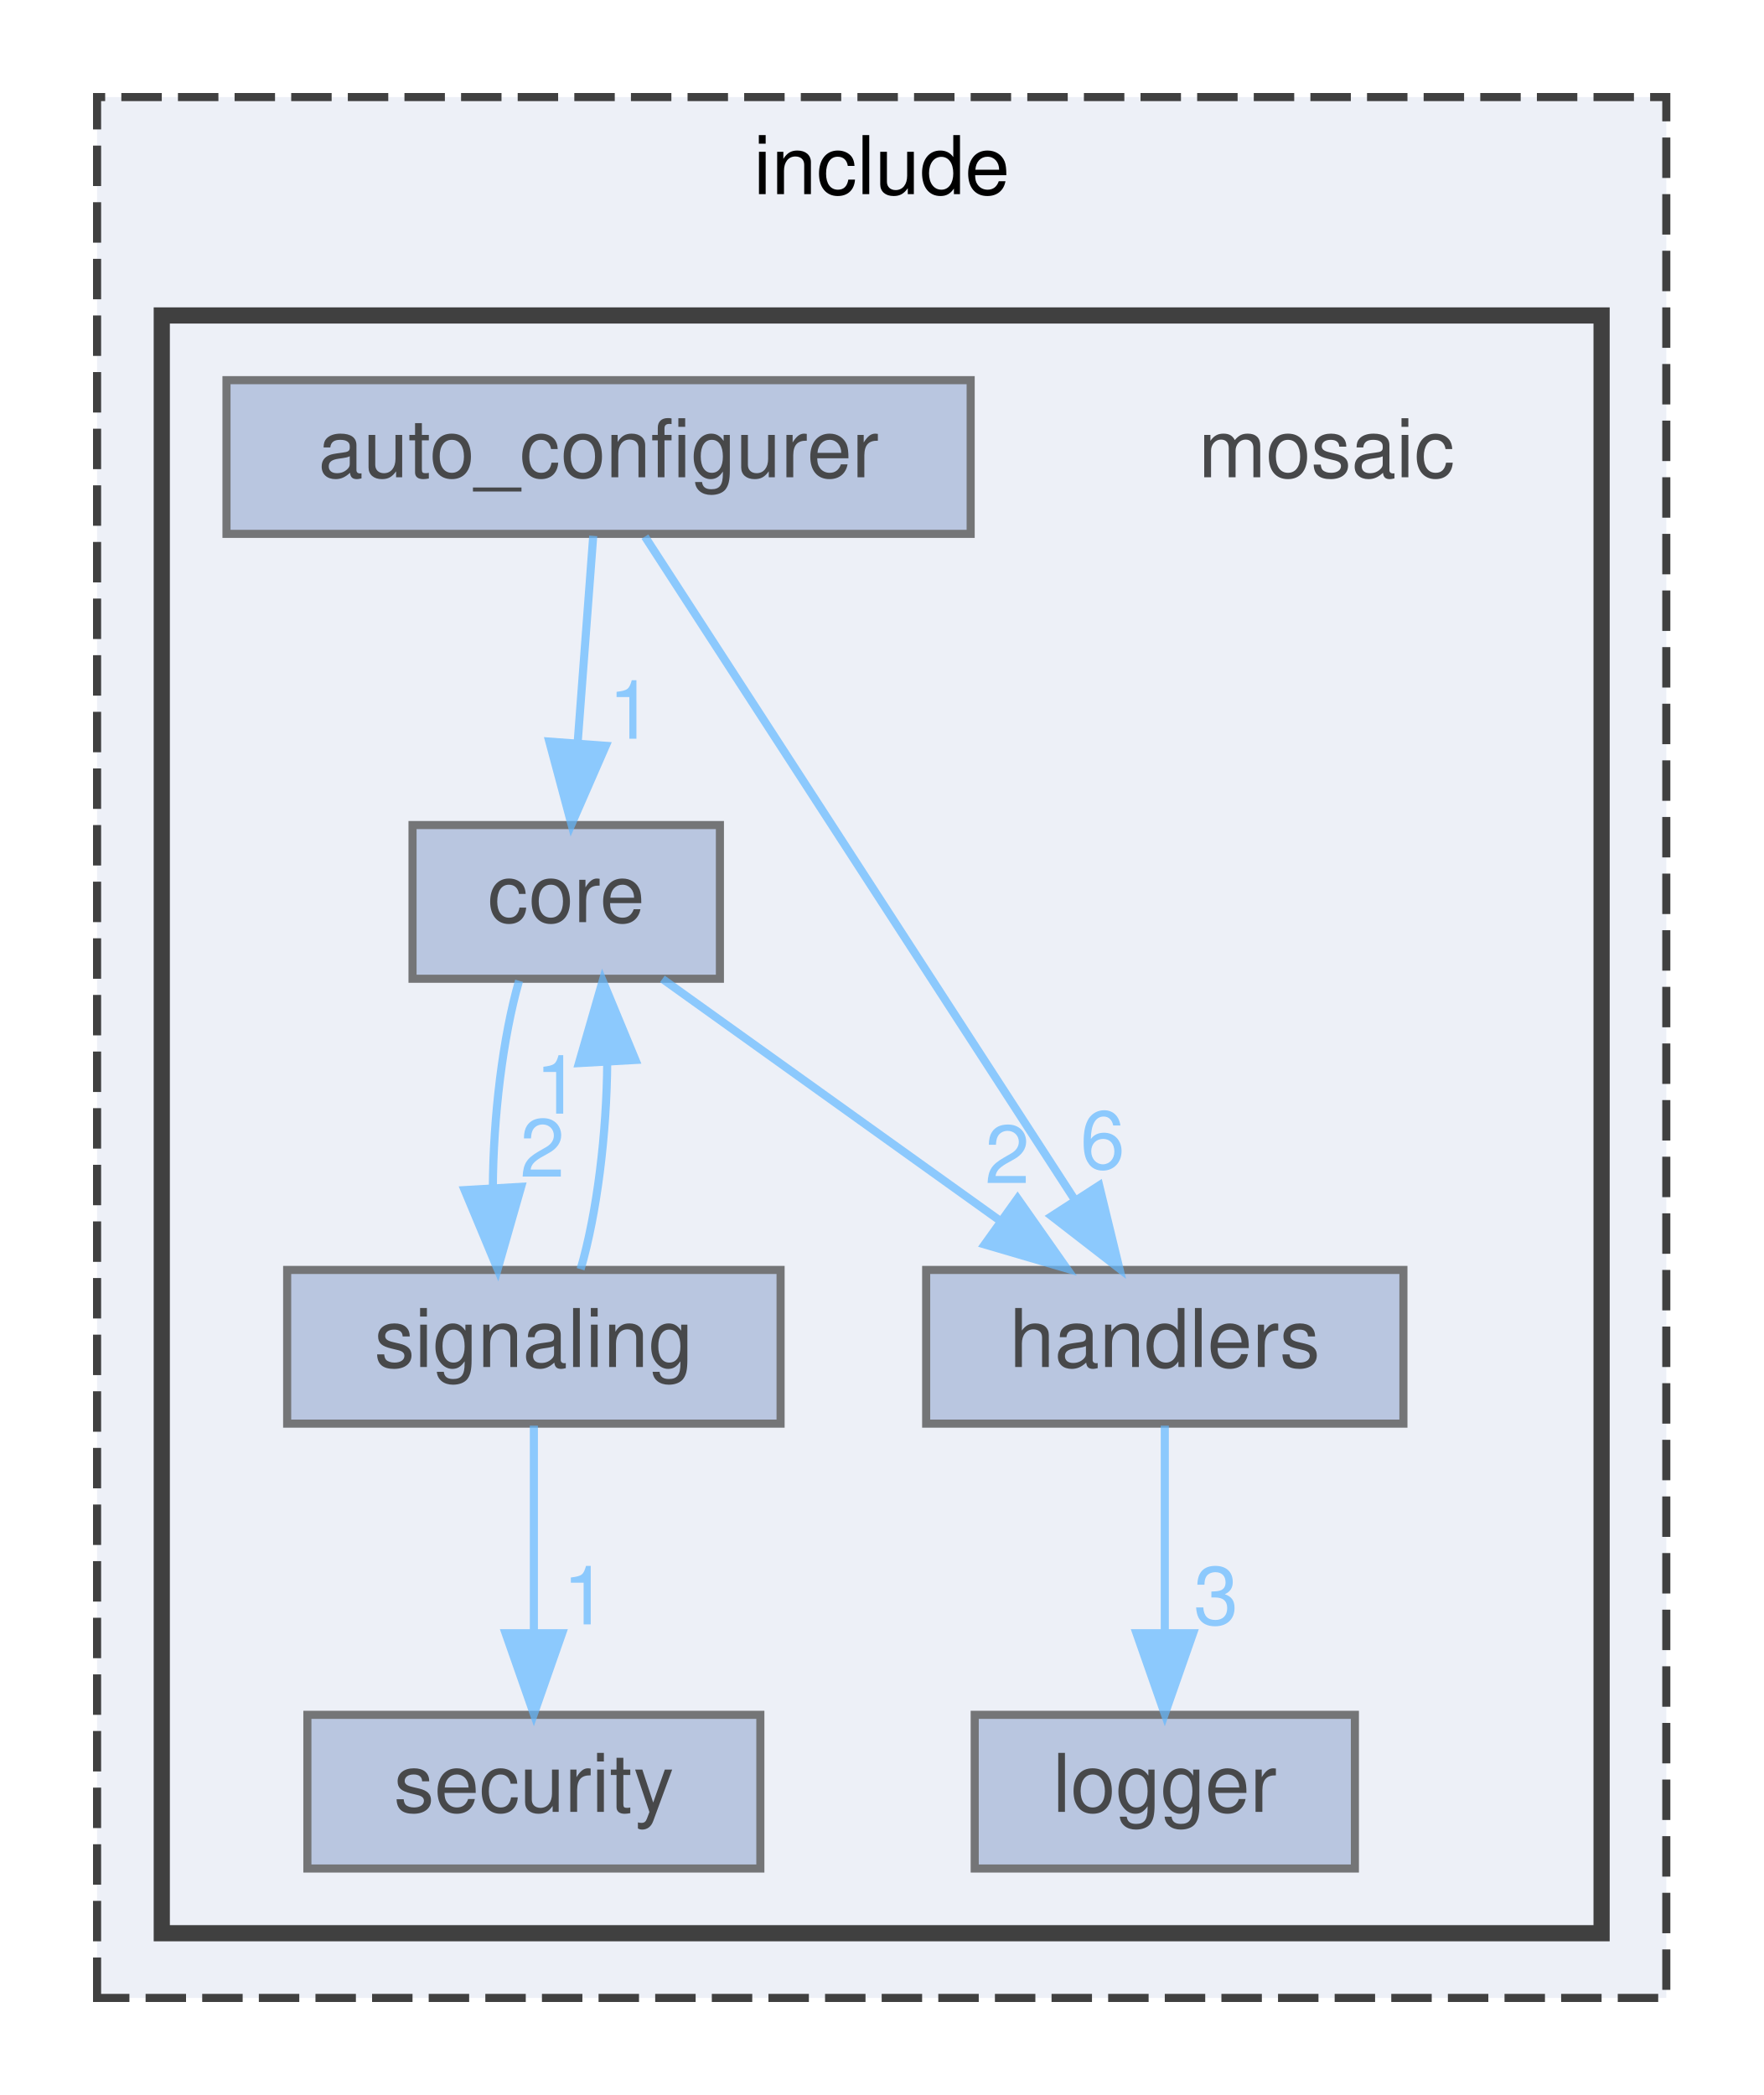
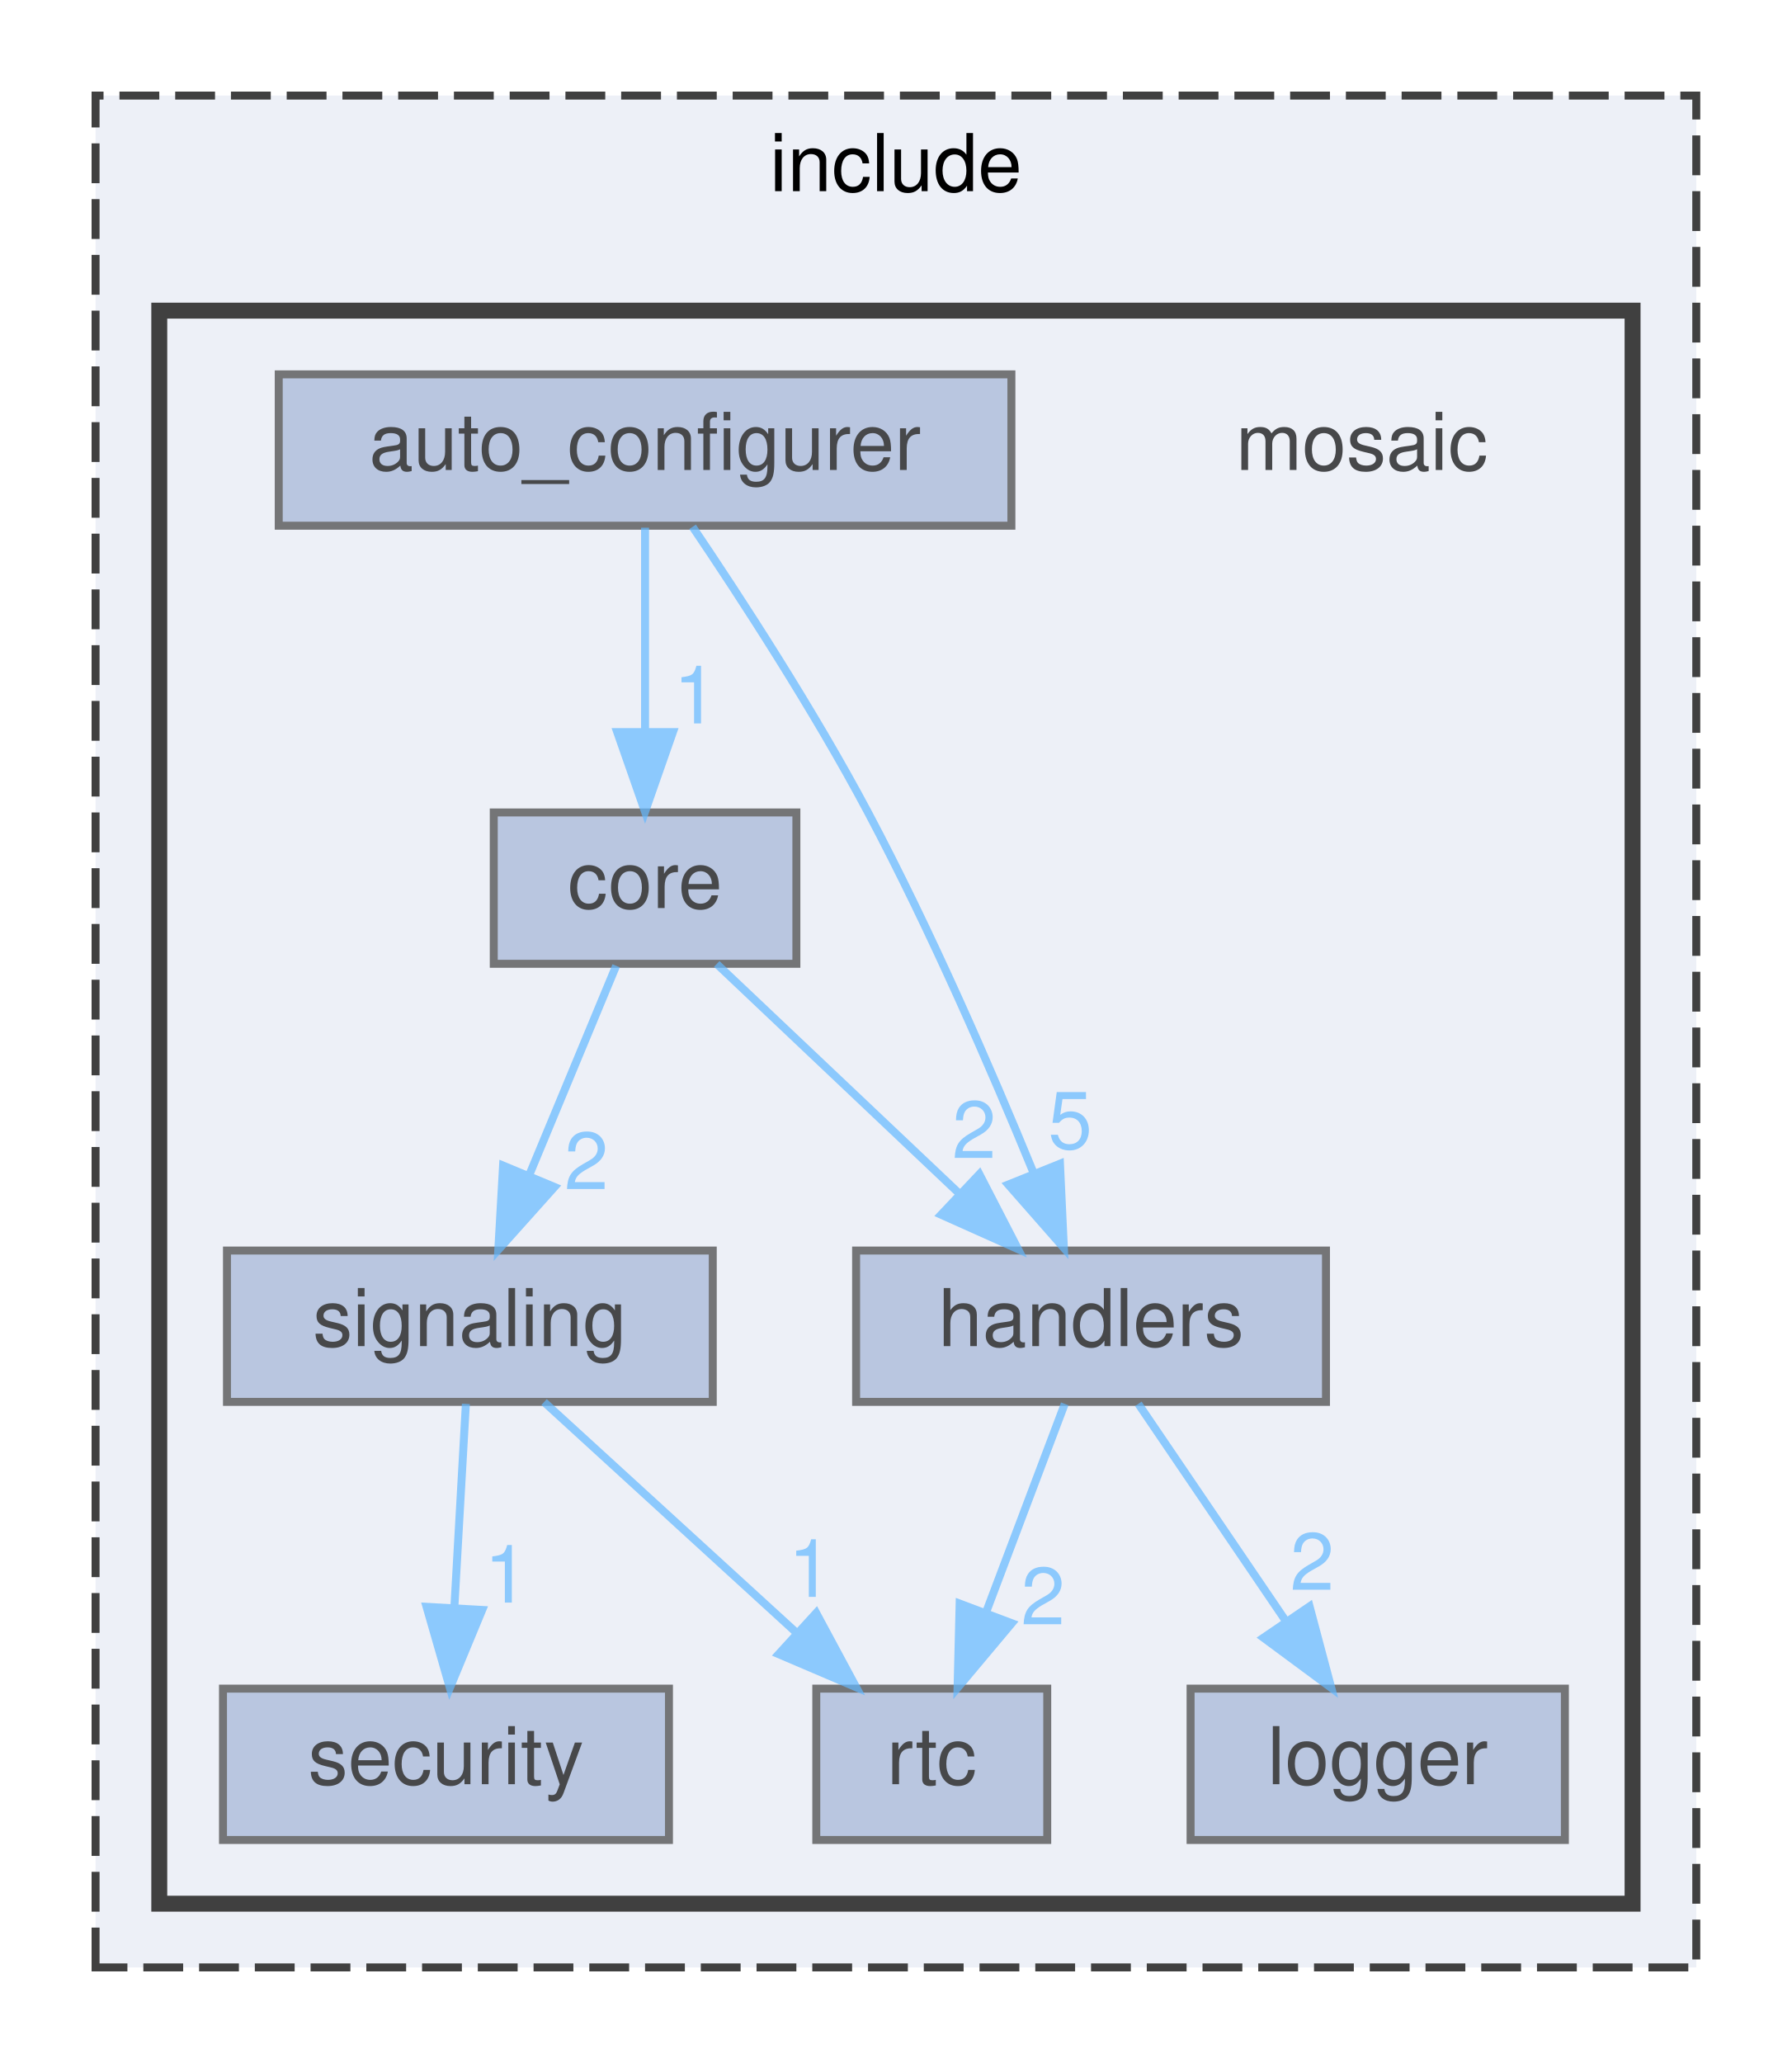
- <svg xmlns="http://www.w3.org/2000/svg" xmlns:xlink="http://www.w3.org/1999/xlink" width="218pt" height="259pt" viewBox="0.00 0.00 218.00 259.00">
+ <svg xmlns="http://www.w3.org/2000/svg" xmlns:xlink="http://www.w3.org/1999/xlink" width="225pt" height="259pt" viewBox="0.00 0.00 225.00 259.00">
  <svg id="main" version="1.1" xml:space="preserve">
    <style type="text/css">
.node, .edge {opacity: 0.7;}
.node.selected, .edge.selected {opacity: 1;}
.edge:hover path { stroke: red; }
.edge:hover polygon { stroke: red; fill: red; }
</style>
    <svg id="graph" class="graph">
      <g id="graph0" class="graph" transform="scale(1 1) rotate(0) translate(4 255)">
        <g id="clust1" class="cluster">
          <g id="a_clust1">
            <a xlink:href="dir_d44c64559bbebec7f509842c48db8b23.html" target="_top" xlink:title="include">
-               <polygon fill="#edf0f7" stroke="#404040" stroke-dasharray="5,2" points="8,-8 8,-243 202,-243 202,-8 8,-8" />
-               <text text-anchor="middle" x="105" y="-231" font-family="Helvetica,sans-Serif" font-size="10.00">include</text>
+               <polygon fill="#edf0f7" stroke="#404040" stroke-dasharray="5,2" points="8,-8 8,-243 209,-243 209,-8 8,-8" />
+               <text text-anchor="middle" x="108.5" y="-231" font-family="Helvetica,sans-Serif" font-size="10.00">include</text>
            </a>
          </g>
        </g>
        <g id="clust2" class="cluster">
          <g id="a_clust2">
            <a xlink:href="dir_175e8fbecd029d4b76b5c7f40ac7265a.html" target="_top">
-               <polygon fill="#edf0f7" stroke="#404040" stroke-width="2" points="16,-16 16,-216 194,-216 194,-16 16,-16" />
+               <polygon fill="#edf0f7" stroke="#404040" stroke-width="2" points="16,-16 16,-216 201,-216 201,-16 16,-16" />
            </a>
          </g>
        </g>
        <g id="node1" class="node">
-           <text text-anchor="middle" x="160" y="-196" font-family="Helvetica,sans-Serif" font-size="10.00">mosaic</text>
+           <text text-anchor="middle" x="167" y="-196" font-family="Helvetica,sans-Serif" font-size="10.00">mosaic</text>
        </g>
        <g id="node2" class="node">
          <g id="a_node2">
            <a xlink:href="dir_544c7b770bbec886766fc4290b0cd688.html" target="_top" xlink:title="auto_configurer">
-               <polygon fill="#a2b4d6" stroke="#404040" points="116,-208 24,-208 24,-189 116,-189 116,-208" />
-               <text text-anchor="middle" x="70" y="-196" font-family="Helvetica,sans-Serif" font-size="10.00">auto_configurer</text>
+               <polygon fill="#a2b4d6" stroke="#404040" points="123,-208 31,-208 31,-189 123,-189 123,-208" />
+               <text text-anchor="middle" x="77" y="-196" font-family="Helvetica,sans-Serif" font-size="10.00">auto_configurer</text>
            </a>
          </g>
        </g>
        <g id="node3" class="node">
          <g id="a_node3">
            <a xlink:href="dir_42bc1cf0f2dd296738526eda72be03b1.html" target="_top" xlink:title="core">
-               <polygon fill="#a2b4d6" stroke="#404040" points="85,-153 47,-153 47,-134 85,-134 85,-153" />
-               <text text-anchor="middle" x="66" y="-141" font-family="Helvetica,sans-Serif" font-size="10.00">core</text>
+               <polygon fill="#a2b4d6" stroke="#404040" points="96,-153 58,-153 58,-134 96,-134 96,-153" />
+               <text text-anchor="middle" x="77" y="-141" font-family="Helvetica,sans-Serif" font-size="10.00">core</text>
            </a>
          </g>
        </g>
        <g id="edge2" class="edge">
          <g id="a_edge2">
            <a xlink:href="dir_000000_000005.html" target="_top">
-               <path fill="none" stroke="#63b8ff" d="M69.34,-188.75C68.82,-181.8 68.06,-171.85 67.41,-163.13" />
-               <polygon fill="#63b8ff" stroke="#63b8ff" points="70.89,-162.8 66.65,-153.09 63.91,-163.32 70.89,-162.8" />
+               <path fill="none" stroke="#63b8ff" d="M77,-188.75C77,-181.8 77,-171.85 77,-163.13" />
+               <polygon fill="#63b8ff" stroke="#63b8ff" points="80.5,-163.09 77,-153.09 73.5,-163.09 80.5,-163.09" />
            </a>
          </g>
          <g id="a_edge2-headlabel">
            <a xlink:href="dir_000000_000005.html" target="_top" xlink:title="1">
-               <text text-anchor="middle" x="73.99" y="-163.67" font-family="Helvetica,sans-Serif" font-size="10.00" fill="#63b8ff">1</text>
+               <text text-anchor="middle" x="83.34" y="-164.18" font-family="Helvetica,sans-Serif" font-size="10.00" fill="#63b8ff">1</text>
            </a>
          </g>
        </g>
        <g id="node4" class="node">
          <g id="a_node4">
            <a xlink:href="dir_764462889ecc1113d4758733bbe232ea.html" target="_top" xlink:title="handlers">
-               <polygon fill="#a2b4d6" stroke="#404040" points="169.5,-98 110.5,-98 110.5,-79 169.5,-79 169.5,-98" />
-               <text text-anchor="middle" x="140" y="-86" font-family="Helvetica,sans-Serif" font-size="10.00">handlers</text>
+               <polygon fill="#a2b4d6" stroke="#404040" points="162.5,-98 103.5,-98 103.5,-79 162.5,-79 162.5,-98" />
+               <text text-anchor="middle" x="133" y="-86" font-family="Helvetica,sans-Serif" font-size="10.00">handlers</text>
            </a>
          </g>
        </g>
        <g id="edge1" class="edge">
          <g id="a_edge1">
            <a xlink:href="dir_000000_000009.html" target="_top">
-               <path fill="none" stroke="#63b8ff" d="M75.73,-188.66C87.32,-170.77 113.75,-130 128.86,-106.69" />
-               <polygon fill="#63b8ff" stroke="#63b8ff" points="131.89,-108.45 134.39,-98.16 126.01,-104.65 131.89,-108.45" />
+               <path fill="none" stroke="#63b8ff" d="M82.97,-188.86C88.92,-180.06 98.15,-165.9 105,-153 112.86,-138.2 120.45,-120.75 125.73,-107.88" />
+               <polygon fill="#63b8ff" stroke="#63b8ff" points="129.1,-108.9 129.59,-98.32 122.6,-106.28 129.1,-108.9" />
            </a>
          </g>
          <g id="a_edge1-headlabel">
-             <a xlink:href="dir_000000_000009.html" target="_top" xlink:title="6">
-               <text text-anchor="middle" x="132.31" y="-110.51" font-family="Helvetica,sans-Serif" font-size="10.00" fill="#63b8ff">6</text>
+             <a xlink:href="dir_000000_000009.html" target="_top" xlink:title="5">
+               <text text-anchor="middle" x="130.38" y="-110.8" font-family="Helvetica,sans-Serif" font-size="10.00" fill="#63b8ff">5</text>
            </a>
          </g>
        </g>
        <g id="edge3" class="edge">
          <g id="a_edge3">
            <a xlink:href="dir_000005_000009.html" target="_top">
-               <path fill="none" stroke="#63b8ff" d="M77.89,-133.98C89.15,-125.92 106.29,-113.65 119.71,-104.03" />
-               <polygon fill="#63b8ff" stroke="#63b8ff" points="121.8,-106.84 127.89,-98.17 117.73,-101.15 121.8,-106.84" />
+               <path fill="none" stroke="#63b8ff" d="M86,-133.98C94.19,-126.23 106.51,-114.58 116.47,-105.14" />
+               <polygon fill="#63b8ff" stroke="#63b8ff" points="118.98,-107.59 123.84,-98.17 114.17,-102.5 118.98,-107.59" />
            </a>
          </g>
          <g id="a_edge3-headlabel">
            <a xlink:href="dir_000005_000009.html" target="_top" xlink:title="2">
-               <text text-anchor="middle" x="120.53" y="-108.74" font-family="Helvetica,sans-Serif" font-size="10.00" fill="#63b8ff">2</text>
+               <text text-anchor="middle" x="118.32" y="-109.62" font-family="Helvetica,sans-Serif" font-size="10.00" fill="#63b8ff">2</text>
            </a>
          </g>
        </g>
-         <g id="node7" class="node">
-           <g id="a_node7">
+         <g id="node8" class="node">
+           <g id="a_node8">
            <a xlink:href="dir_e5d0047380a26e97bcb5bbbbe8e5386d.html" target="_top" xlink:title="signaling">
-               <polygon fill="#a2b4d6" stroke="#404040" points="92.5,-98 31.5,-98 31.5,-79 92.5,-79 92.5,-98" />
-               <text text-anchor="middle" x="62" y="-86" font-family="Helvetica,sans-Serif" font-size="10.00">signaling</text>
+               <polygon fill="#a2b4d6" stroke="#404040" points="85.5,-98 24.5,-98 24.5,-79 85.5,-79 85.5,-98" />
+               <text text-anchor="middle" x="55" y="-86" font-family="Helvetica,sans-Serif" font-size="10.00">signaling</text>
            </a>
          </g>
        </g>
        <g id="edge4" class="edge">
          <g id="a_edge4">
-             <a xlink:href="dir_000005_000023.html" target="_top">
-               <path fill="none" stroke="#63b8ff" d="M60.17,-133.75C58.16,-126.8 56.97,-116.85 56.93,-108.13" />
-               <polygon fill="#63b8ff" stroke="#63b8ff" points="60.43,-108.28 57.52,-98.09 53.44,-107.87 60.43,-108.28" />
+             <a xlink:href="dir_000005_000024.html" target="_top">
+               <path fill="none" stroke="#63b8ff" d="M73.37,-133.75C70.42,-126.65 66.17,-116.4 62.49,-107.56" />
+               <polygon fill="#63b8ff" stroke="#63b8ff" points="65.63,-105.98 58.57,-98.09 59.17,-108.67 65.63,-105.98" />
            </a>
          </g>
          <g id="a_edge4-headlabel">
-             <a xlink:href="dir_000005_000023.html" target="_top" xlink:title="2">
-               <text text-anchor="middle" x="63.05" y="-109.53" font-family="Helvetica,sans-Serif" font-size="10.00" fill="#63b8ff">2</text>
+             <a xlink:href="dir_000005_000024.html" target="_top" xlink:title="2">
+               <text text-anchor="middle" x="69.63" y="-105.71" font-family="Helvetica,sans-Serif" font-size="10.00" fill="#63b8ff">2</text>
            </a>
          </g>
        </g>
        <g id="node5" class="node">
          <g id="a_node5">
            <a xlink:href="dir_1908424683fe2edbaeae5885946a5383.html" target="_top" xlink:title="logger">
-               <polygon fill="#a2b4d6" stroke="#404040" points="163.5,-43 116.5,-43 116.5,-24 163.5,-24 163.5,-43" />
-               <text text-anchor="middle" x="140" y="-31" font-family="Helvetica,sans-Serif" font-size="10.00">logger</text>
+               <polygon fill="#a2b4d6" stroke="#404040" points="192.5,-43 145.5,-43 145.5,-24 192.5,-24 192.5,-43" />
+               <text text-anchor="middle" x="169" y="-31" font-family="Helvetica,sans-Serif" font-size="10.00">logger</text>
            </a>
          </g>
        </g>
        <g id="edge5" class="edge">
          <g id="a_edge5">
            <a xlink:href="dir_000009_000016.html" target="_top">
-               <path fill="none" stroke="#63b8ff" d="M140,-78.75C140,-71.8 140,-61.85 140,-53.13" />
-               <polygon fill="#63b8ff" stroke="#63b8ff" points="143.5,-53.09 140,-43.09 136.5,-53.09 143.5,-53.09" />
+               <path fill="none" stroke="#63b8ff" d="M138.94,-78.75C143.98,-71.34 151.34,-60.5 157.51,-51.41" />
+               <polygon fill="#63b8ff" stroke="#63b8ff" points="160.44,-53.33 163.17,-43.09 154.65,-49.39 160.44,-53.33" />
            </a>
          </g>
          <g id="a_edge5-headlabel">
-             <a xlink:href="dir_000009_000016.html" target="_top" xlink:title="3">
-               <text text-anchor="middle" x="146.34" y="-54.18" font-family="Helvetica,sans-Serif" font-size="10.00" fill="#63b8ff">3</text>
+             <a xlink:href="dir_000009_000016.html" target="_top" xlink:title="2">
+               <text text-anchor="middle" x="160.77" y="-55.4" font-family="Helvetica,sans-Serif" font-size="10.00" fill="#63b8ff">2</text>
            </a>
          </g>
        </g>
        <g id="node6" class="node">
          <g id="a_node6">
+             <a xlink:href="dir_19a52111b0a0ee678407fa2e28f5e350.html" target="_top" xlink:title="rtc">
+               <polygon fill="#a2b4d6" stroke="#404040" points="127.5,-43 98.5,-43 98.5,-24 127.5,-24 127.5,-43" />
+               <text text-anchor="middle" x="113" y="-31" font-family="Helvetica,sans-Serif" font-size="10.00">rtc</text>
+             </a>
+           </g>
+         </g>
+         <g id="edge6" class="edge">
+           <g id="a_edge6">
+             <a xlink:href="dir_000009_000021.html" target="_top">
+               <path fill="none" stroke="#63b8ff" d="M129.7,-78.75C127.02,-71.65 123.15,-61.4 119.81,-52.56" />
+               <polygon fill="#63b8ff" stroke="#63b8ff" points="123.05,-51.21 116.24,-43.09 116.5,-53.68 123.05,-51.21" />
+             </a>
+           </g>
+           <g id="a_edge6-headlabel">
+             <a xlink:href="dir_000009_000021.html" target="_top" xlink:title="2">
+               <text text-anchor="middle" x="126.97" y="-51.07" font-family="Helvetica,sans-Serif" font-size="10.00" fill="#63b8ff">2</text>
+             </a>
+           </g>
+         </g>
+         <g id="node7" class="node">
+           <g id="a_node7">
            <a xlink:href="dir_15bdc54a126f17bb5de0d6316e3b9447.html" target="_top" xlink:title="security">
-               <polygon fill="#a2b4d6" stroke="#404040" points="90,-43 34,-43 34,-24 90,-24 90,-43" />
-               <text text-anchor="middle" x="62" y="-31" font-family="Helvetica,sans-Serif" font-size="10.00">security</text>
+               <polygon fill="#a2b4d6" stroke="#404040" points="80,-43 24,-43 24,-24 80,-24 80,-43" />
+               <text text-anchor="middle" x="52" y="-31" font-family="Helvetica,sans-Serif" font-size="10.00">security</text>
+             </a>
+           </g>
+         </g>
+         <g id="edge8" class="edge">
+           <g id="a_edge8">
+             <a xlink:href="dir_000024_000021.html" target="_top">
+               <path fill="none" stroke="#63b8ff" d="M64.32,-78.98C72.81,-71.23 85.56,-59.58 95.88,-50.14" />
+               <polygon fill="#63b8ff" stroke="#63b8ff" points="98.49,-52.5 103.51,-43.17 93.77,-47.33 98.49,-52.5" />
+             </a>
+           </g>
+           <g id="a_edge8-headlabel">
+             <a xlink:href="dir_000024_000021.html" target="_top" xlink:title="1">
+               <text text-anchor="middle" x="97.75" y="-54.52" font-family="Helvetica,sans-Serif" font-size="10.00" fill="#63b8ff">1</text>
            </a>
          </g>
        </g>
        <g id="edge7" class="edge">
          <g id="a_edge7">
-             <a xlink:href="dir_000023_000005.html" target="_top">
-               <path fill="none" stroke="#63b8ff" d="M67.78,-98.09C69.81,-104.99 71.01,-114.93 71.07,-123.66" />
-               <polygon fill="#63b8ff" stroke="#63b8ff" points="67.57,-123.57 70.51,-133.75 74.56,-123.96 67.57,-123.57" />
+             <a xlink:href="dir_000024_000022.html" target="_top">
+               <path fill="none" stroke="#63b8ff" d="M54.5,-78.75C54.11,-71.8 53.55,-61.85 53.05,-53.13" />
+               <polygon fill="#63b8ff" stroke="#63b8ff" points="56.55,-52.88 52.49,-43.09 49.56,-53.27 56.55,-52.88" />
            </a>
          </g>
          <g id="a_edge7-headlabel">
-             <a xlink:href="dir_000023_000005.html" target="_top" xlink:title="1">
-               <text text-anchor="middle" x="64.94" y="-117.32" font-family="Helvetica,sans-Serif" font-size="10.00" fill="#63b8ff">1</text>
-             </a>
-           </g>
-         </g>
-         <g id="edge6" class="edge">
-           <g id="a_edge6">
-             <a xlink:href="dir_000023_000021.html" target="_top">
-               <path fill="none" stroke="#63b8ff" d="M62,-78.75C62,-71.8 62,-61.85 62,-53.13" />
-               <polygon fill="#63b8ff" stroke="#63b8ff" points="65.5,-53.09 62,-43.09 58.5,-53.09 65.5,-53.09" />
-             </a>
-           </g>
-           <g id="a_edge6-headlabel">
-             <a xlink:href="dir_000023_000021.html" target="_top" xlink:title="1">
-               <text text-anchor="middle" x="68.34" y="-54.18" font-family="Helvetica,sans-Serif" font-size="10.00" fill="#63b8ff">1</text>
+             <a xlink:href="dir_000024_000022.html" target="_top" xlink:title="1">
+               <text text-anchor="middle" x="59.58" y="-53.8" font-family="Helvetica,sans-Serif" font-size="10.00" fill="#63b8ff">1</text>
            </a>
          </g>
        </g>
      </g>
    </svg>
  </svg>
  <style type="text/css">

[data-mouse-over-selected='false'] { opacity: 0.7; }
[data-mouse-over-selected='true']  { opacity: 1.0; }

</style>
</svg>
